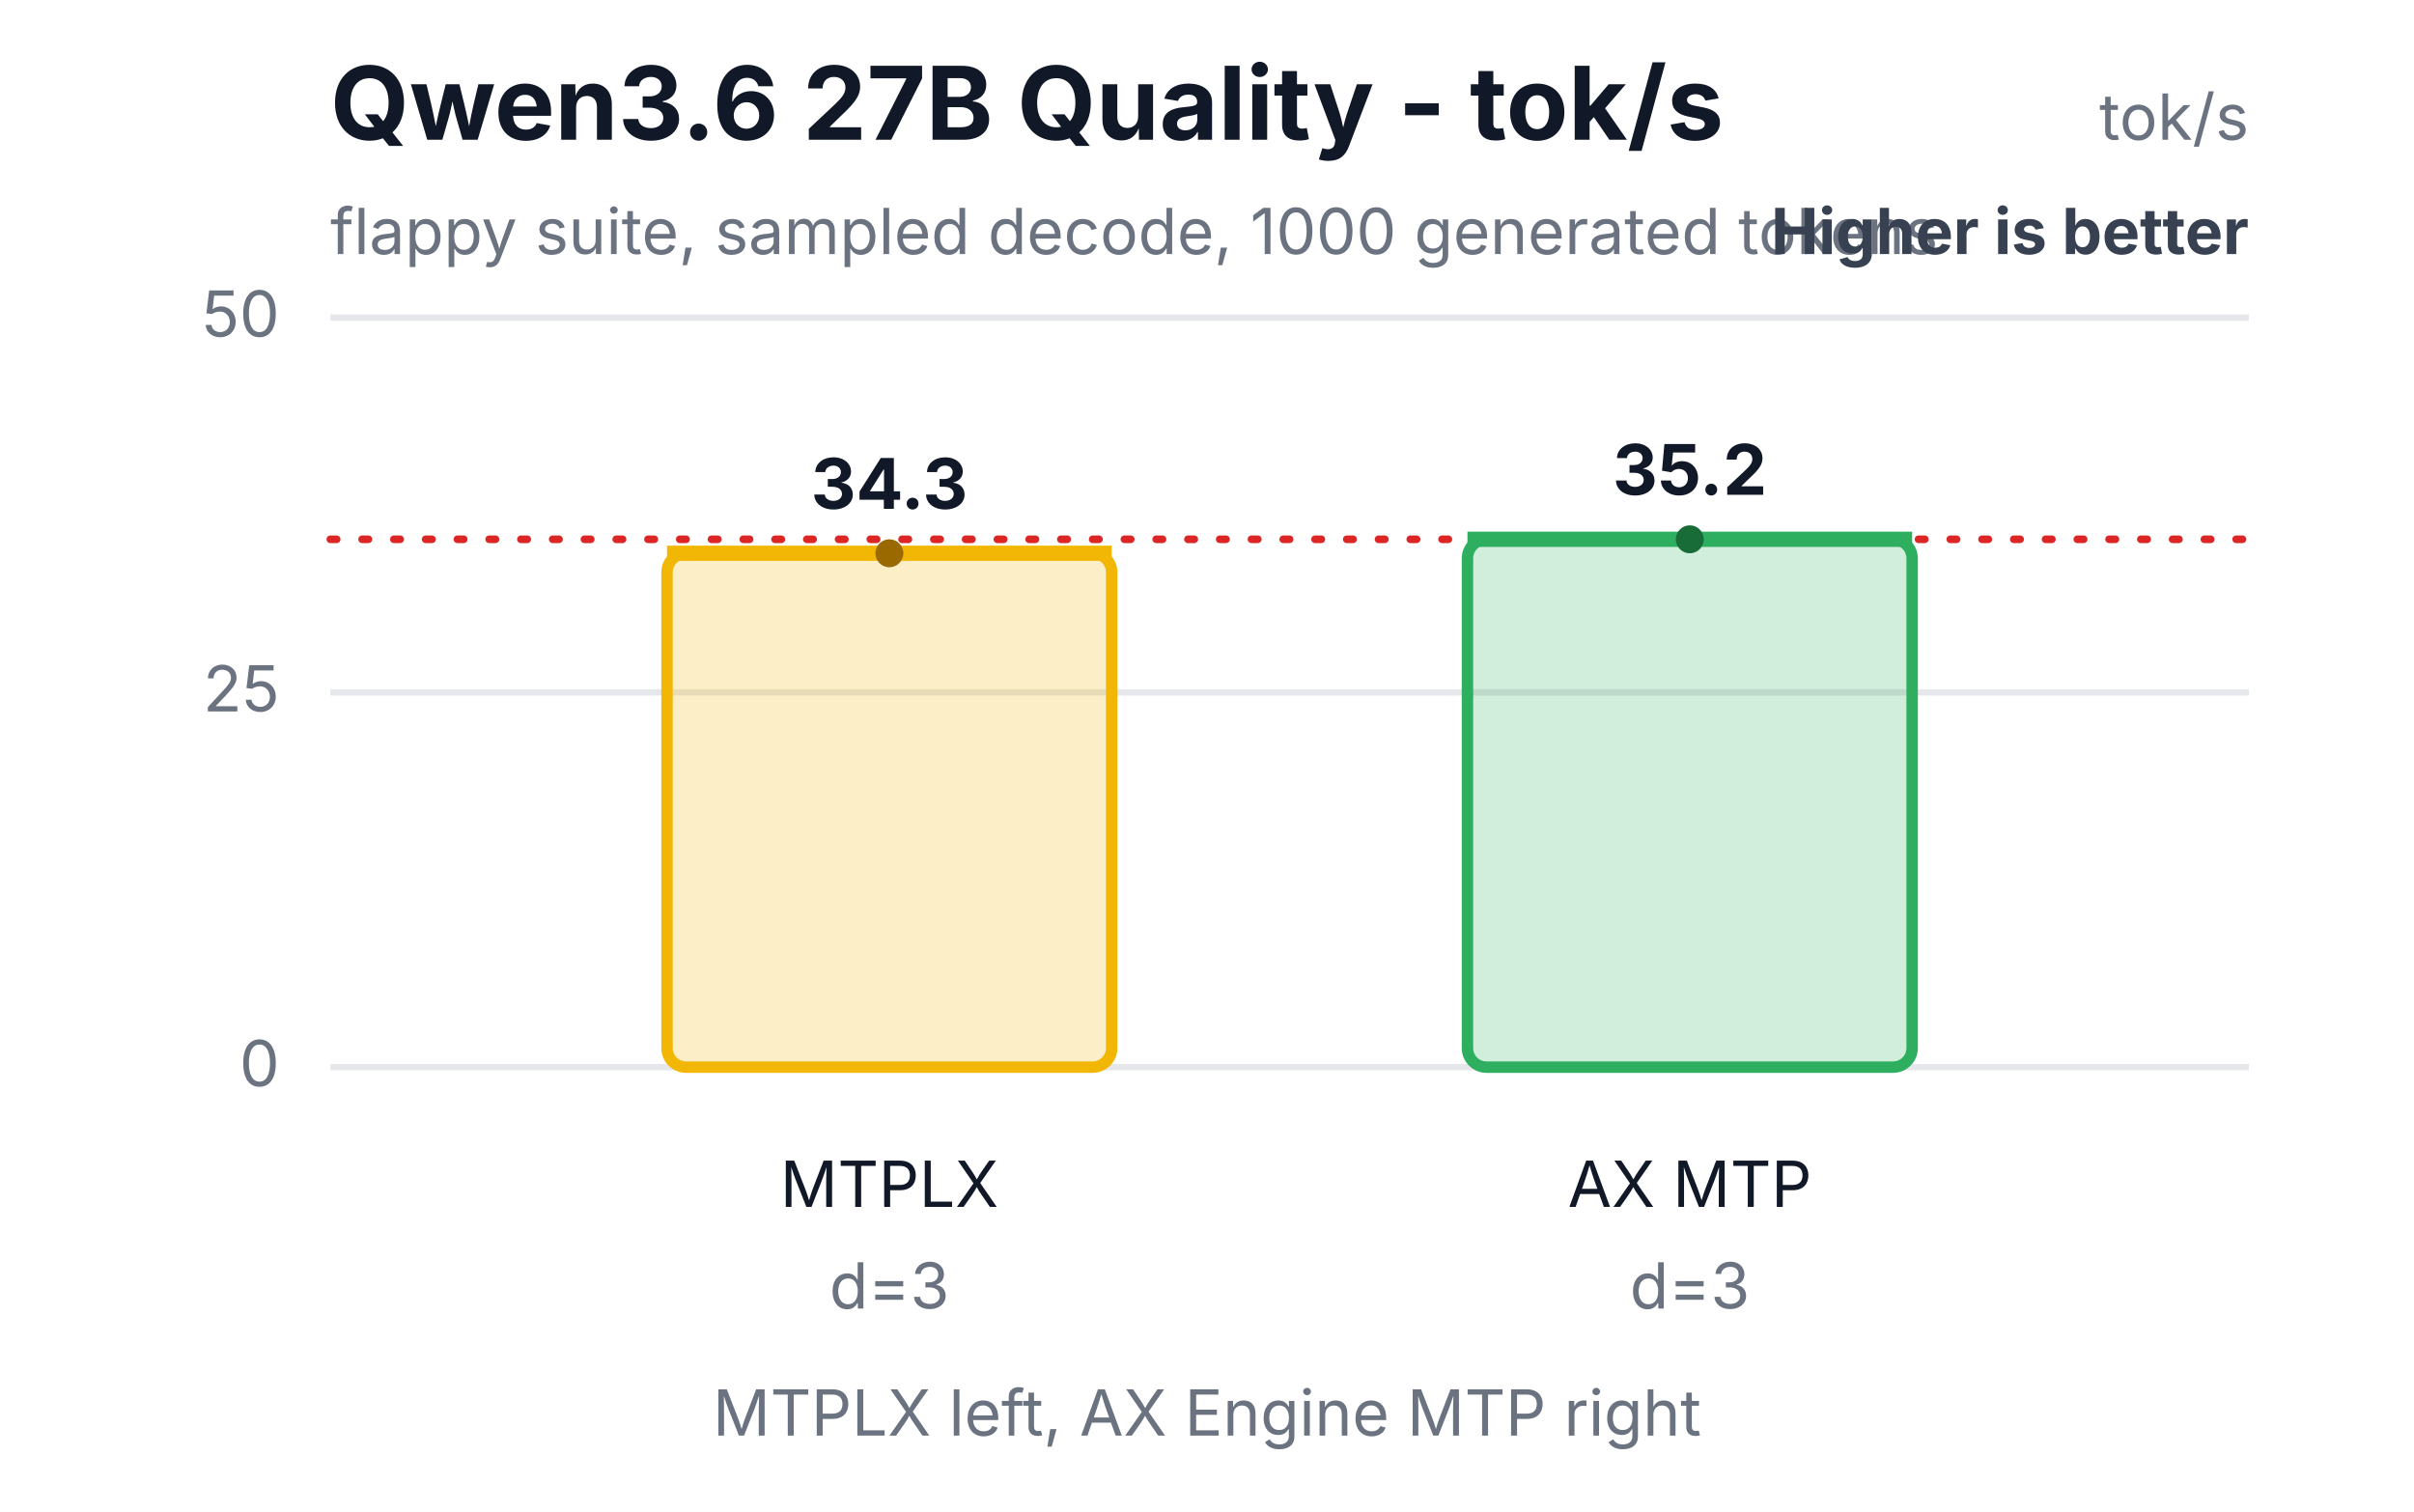
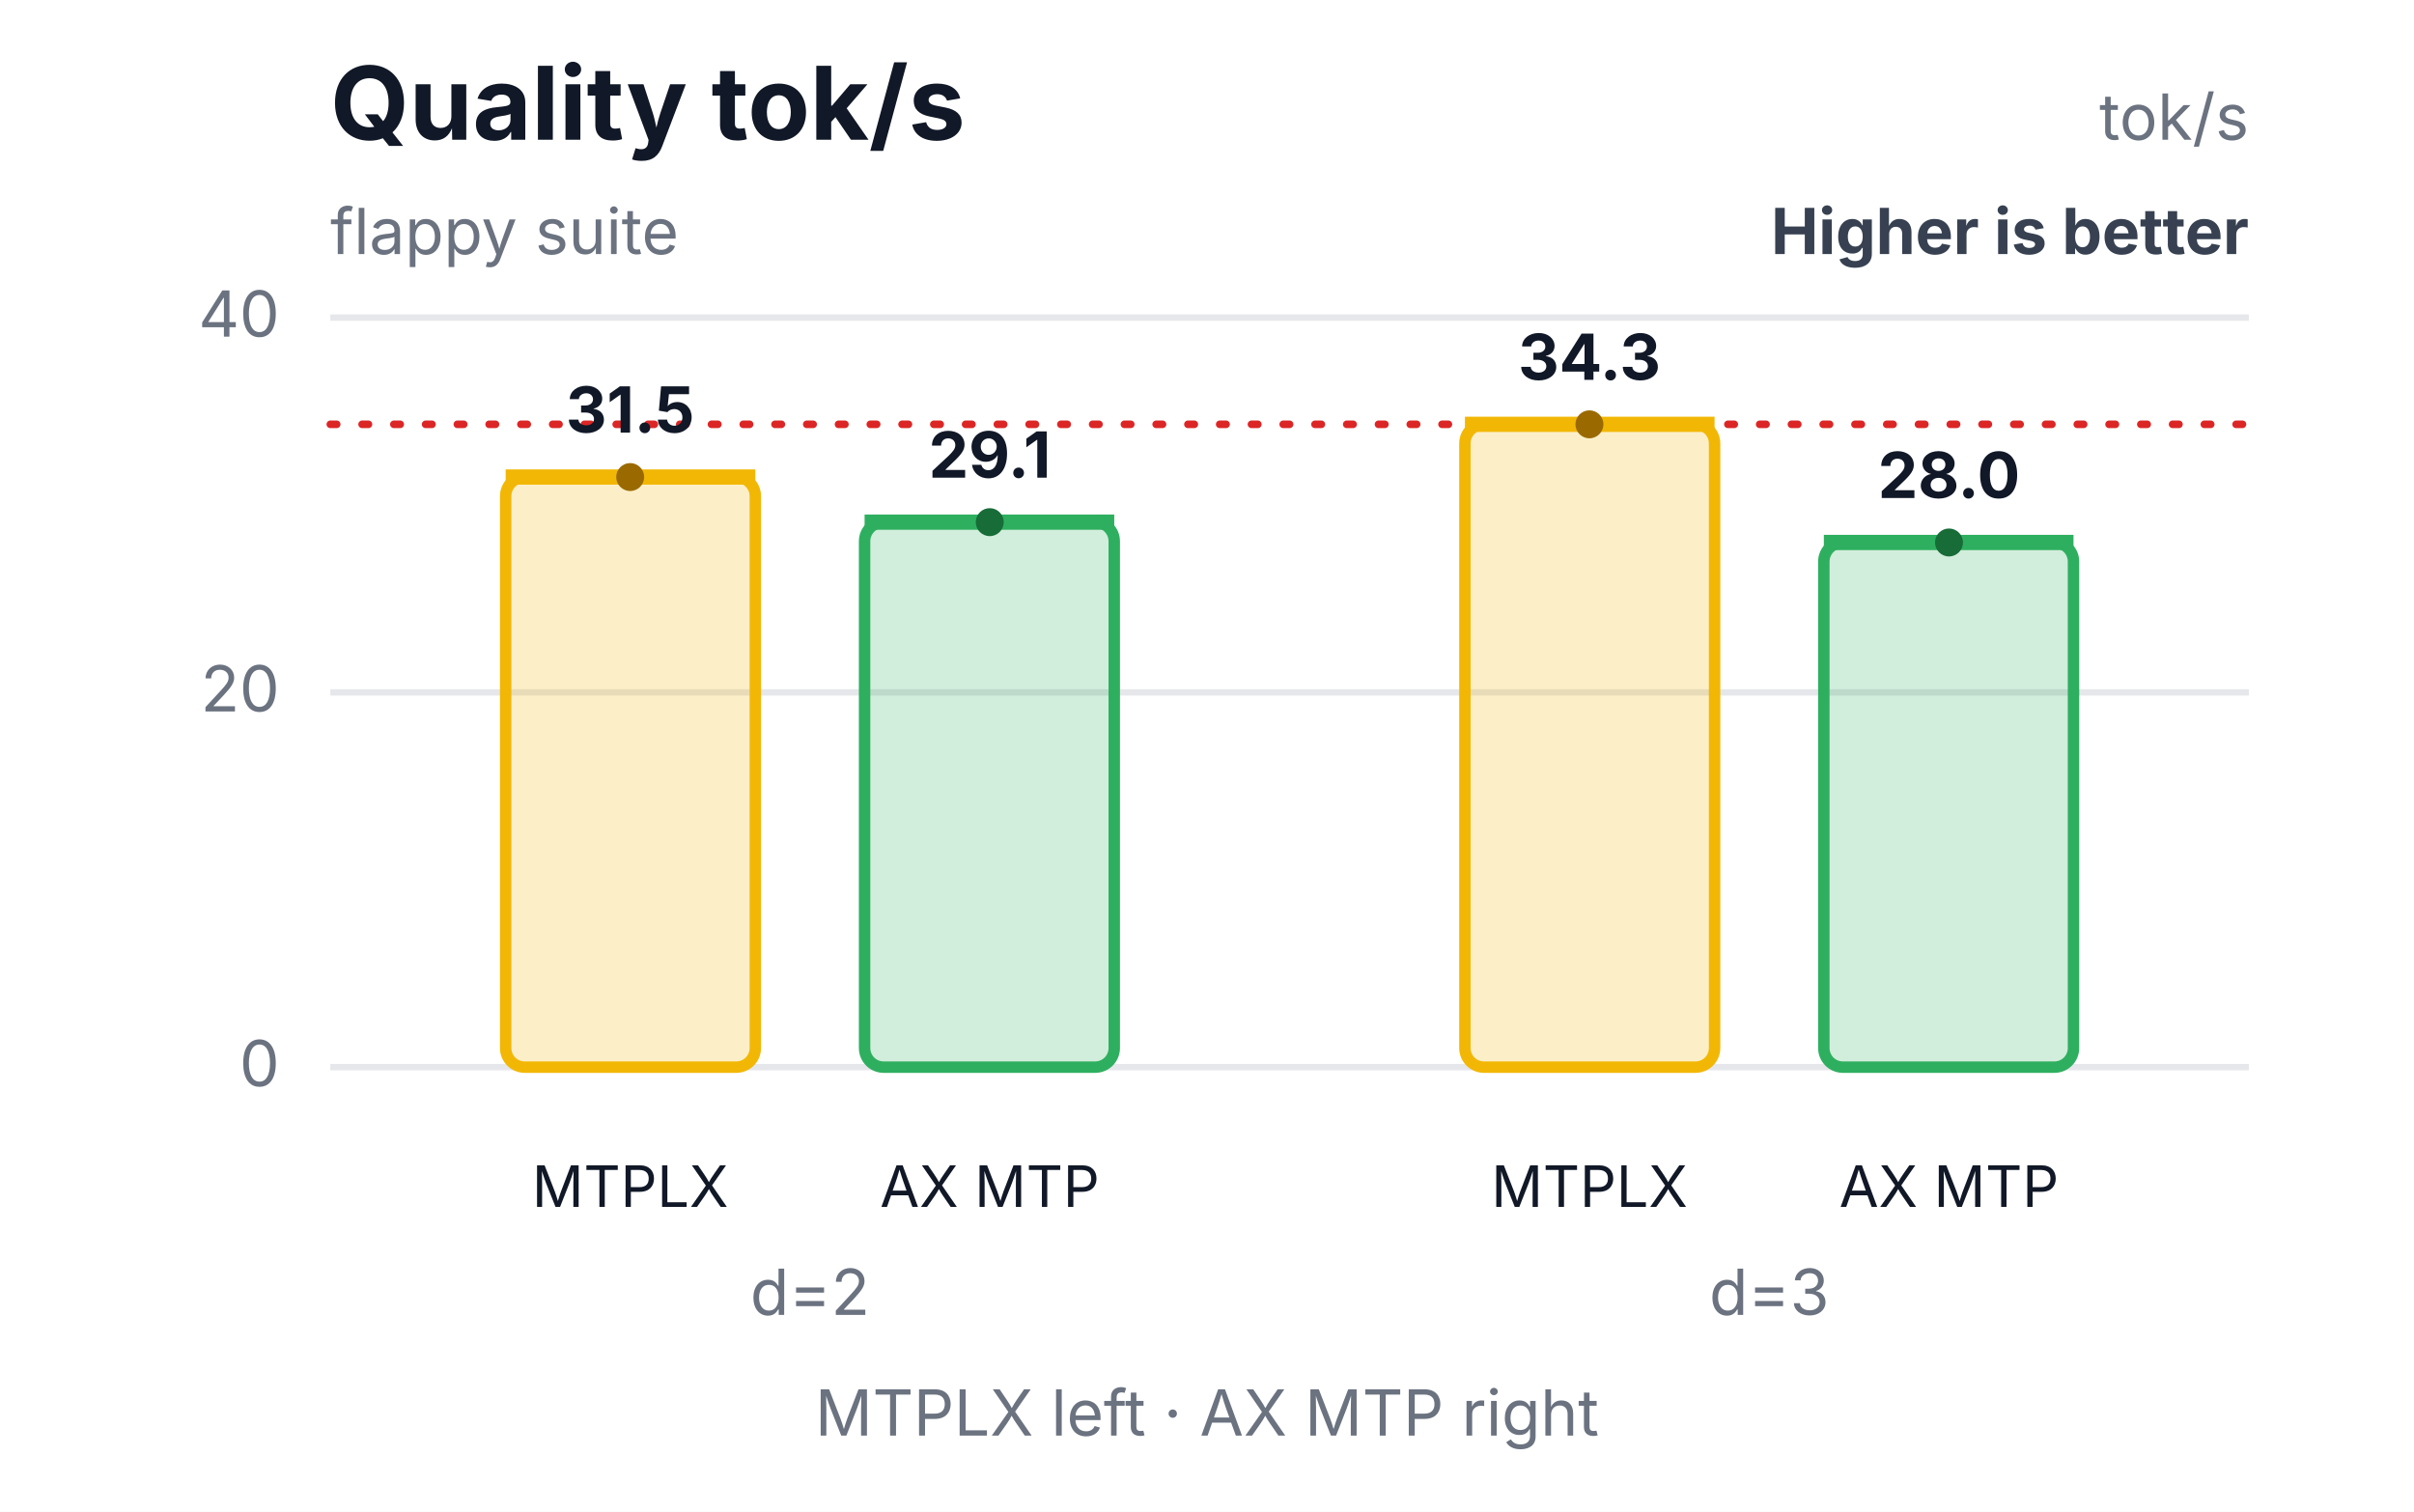
<svg xmlns="http://www.w3.org/2000/svg" width="380" height="238" viewBox="0 0 380 238" role="img" aria-labelledby="title desc">
  <rect width="380" height="238" fill="#ffffff" />
-   <text x="52" y="22" font-family="Inter,Segoe UI,Arial,sans-serif" font-size="16" font-weight="700" fill="#111827">Qwen3.6 27B Quality - tok/s</text>
-   <text x="52" y="40" font-family="Inter,Segoe UI,Arial,sans-serif" font-size="10" fill="#6b7280">flappy suite, sampled decode, 1000 generated tokens</text>
+   <text x="52" y="22" font-family="Inter,Segoe UI,Arial,sans-serif" font-size="16" font-weight="700" fill="#111827">Quality tok/s</text>
+   <text x="52" y="40" font-family="Inter,Segoe UI,Arial,sans-serif" font-size="10" fill="#6b7280">flappy suite</text>
  <text x="354" y="22" text-anchor="end" font-family="Inter,Segoe UI,Arial,sans-serif" font-size="10" fill="#6b7280">tok/s</text>
  <text x="354" y="40" text-anchor="end" font-family="Inter,Segoe UI,Arial,sans-serif" font-size="10" font-weight="700" fill="#374151">Higher is better</text>
  <line x1="52" y1="168.0" x2="354" y2="168.0" stroke="#e5e7eb" stroke-width="1" />
  <text x="44" y="171.0" text-anchor="end" font-family="Inter,Segoe UI,Arial,sans-serif" font-size="10" fill="#6b7280">0</text>
  <line x1="52" y1="109.0" x2="354" y2="109.0" stroke="#e5e7eb" stroke-width="1" />
-   <text x="44" y="112.0" text-anchor="end" font-family="Inter,Segoe UI,Arial,sans-serif" font-size="10" fill="#6b7280">25</text>
+   <text x="44" y="112.0" text-anchor="end" font-family="Inter,Segoe UI,Arial,sans-serif" font-size="10" fill="#6b7280">20</text>
  <line x1="52" y1="50.0" x2="354" y2="50.0" stroke="#e5e7eb" stroke-width="1" />
-   <text x="44" y="53.0" text-anchor="end" font-family="Inter,Segoe UI,Arial,sans-serif" font-size="10" fill="#6b7280">50</text>
-   <line x1="52" y1="84.9" x2="354" y2="84.9" stroke="#dc2626" stroke-width="1.2" stroke-dasharray="1 4" stroke-linecap="round" />
-   <rect x="105.0" y="87.1" width="70.0" height="80.9" rx="3" fill="#f2b705" fill-opacity="0.22" stroke="#f2b705" stroke-width="1.8" />
-   <line x1="105.0" y1="87.1" x2="175.0" y2="87.1" stroke="#f2b705" stroke-width="2.4" />
-   <circle cx="140.0" cy="87.1" r="2.2" fill="#9a6a00" />
-   <text x="140.0" y="80.1" text-anchor="middle" font-family="Inter,Segoe UI,Arial,sans-serif" font-size="11" font-weight="700" fill="#111827">34.3</text>
-   <text x="140.0" y="190" text-anchor="middle" font-family="Inter,Segoe UI,Arial,sans-serif" font-size="10" fill="#111827">MTPLX</text>
-   <text x="140.0" y="206" text-anchor="middle" font-family="Inter,Segoe UI,Arial,sans-serif" font-size="10" fill="#6b7280">d=3</text>
-   <rect x="231.0" y="84.9" width="70.0" height="83.1" rx="3" fill="#2eaf5f" fill-opacity="0.22" stroke="#2eaf5f" stroke-width="1.8" />
-   <line x1="231.0" y1="84.9" x2="301.0" y2="84.9" stroke="#2eaf5f" stroke-width="2.4" />
-   <circle cx="266.0" cy="84.9" r="2.2" fill="#176c37" />
-   <text x="266.0" y="77.9" text-anchor="middle" font-family="Inter,Segoe UI,Arial,sans-serif" font-size="11" font-weight="700" fill="#111827">35.2</text>
-   <text x="266.0" y="190" text-anchor="middle" font-family="Inter,Segoe UI,Arial,sans-serif" font-size="10" fill="#111827">AX MTP</text>
-   <text x="266.0" y="206" text-anchor="middle" font-family="Inter,Segoe UI,Arial,sans-serif" font-size="10" fill="#6b7280">d=3</text>
-   <text x="190.0" y="226" text-anchor="middle" font-family="Inter,Segoe UI,Arial,sans-serif" font-size="10" fill="#6b7280">MTPLX left, AX Engine MTP right</text>
+   <text x="44" y="53.0" text-anchor="end" font-family="Inter,Segoe UI,Arial,sans-serif" font-size="10" fill="#6b7280">40</text>
+   <line x1="52" y1="66.8" x2="354" y2="66.8" stroke="#dc2626" stroke-width="1.2" stroke-dasharray="1 4" stroke-linecap="round" />
+   <rect x="79.6" y="75.1" width="39.3" height="92.9" rx="3" fill="#f2b705" fill-opacity="0.22" stroke="#f2b705" stroke-width="1.8" />
+   <line x1="79.6" y1="75.1" x2="118.9" y2="75.1" stroke="#f2b705" stroke-width="2.4" />
+   <circle cx="99.2" cy="75.1" r="2.2" fill="#9a6a00" />
+   <text x="99.2" y="68.1" text-anchor="middle" font-family="Inter,Segoe UI,Arial,sans-serif" font-size="10" font-weight="700" fill="#111827">31.5</text>
+   <text x="99.2" y="190" text-anchor="middle" font-family="Inter,Segoe UI,Arial,sans-serif" font-size="9" fill="#111827">MTPLX</text>
+   <rect x="136.1" y="82.2" width="39.3" height="85.8" rx="3" fill="#2eaf5f" fill-opacity="0.22" stroke="#2eaf5f" stroke-width="1.8" />
+   <line x1="136.1" y1="82.2" x2="175.4" y2="82.2" stroke="#2eaf5f" stroke-width="2.4" />
+   <circle cx="155.8" cy="82.2" r="2.2" fill="#176c37" />
+   <text x="155.8" y="75.2" text-anchor="middle" font-family="Inter,Segoe UI,Arial,sans-serif" font-size="10" font-weight="700" fill="#111827">29.1</text>
+   <text x="155.8" y="190" text-anchor="middle" font-family="Inter,Segoe UI,Arial,sans-serif" font-size="9" fill="#111827">AX MTP</text>
+   <text x="127.5" y="207" text-anchor="middle" font-family="Inter,Segoe UI,Arial,sans-serif" font-size="10" fill="#6b7280">d=2</text>
+   <rect x="230.6" y="66.8" width="39.3" height="101.2" rx="3" fill="#f2b705" fill-opacity="0.22" stroke="#f2b705" stroke-width="1.8" />
+   <line x1="230.6" y1="66.8" x2="269.9" y2="66.8" stroke="#f2b705" stroke-width="2.4" />
+   <circle cx="250.2" cy="66.8" r="2.2" fill="#9a6a00" />
+   <text x="250.2" y="59.8" text-anchor="middle" font-family="Inter,Segoe UI,Arial,sans-serif" font-size="10" font-weight="700" fill="#111827">34.3</text>
+   <text x="250.2" y="190" text-anchor="middle" font-family="Inter,Segoe UI,Arial,sans-serif" font-size="9" fill="#111827">MTPLX</text>
+   <rect x="287.1" y="85.4" width="39.3" height="82.6" rx="3" fill="#2eaf5f" fill-opacity="0.22" stroke="#2eaf5f" stroke-width="1.8" />
+   <line x1="287.1" y1="85.4" x2="326.4" y2="85.4" stroke="#2eaf5f" stroke-width="2.4" />
+   <circle cx="306.8" cy="85.4" r="2.2" fill="#176c37" />
+   <text x="306.8" y="78.4" text-anchor="middle" font-family="Inter,Segoe UI,Arial,sans-serif" font-size="10" font-weight="700" fill="#111827">28.0</text>
+   <text x="306.8" y="190" text-anchor="middle" font-family="Inter,Segoe UI,Arial,sans-serif" font-size="9" fill="#111827">AX MTP</text>
+   <text x="278.5" y="207" text-anchor="middle" font-family="Inter,Segoe UI,Arial,sans-serif" font-size="10" fill="#6b7280">d=3</text>
+   <text x="190.0" y="226" text-anchor="middle" font-family="Inter,Segoe UI,Arial,sans-serif" font-size="10" fill="#6b7280">MTPLX left · AX MTP right</text>
</svg>
